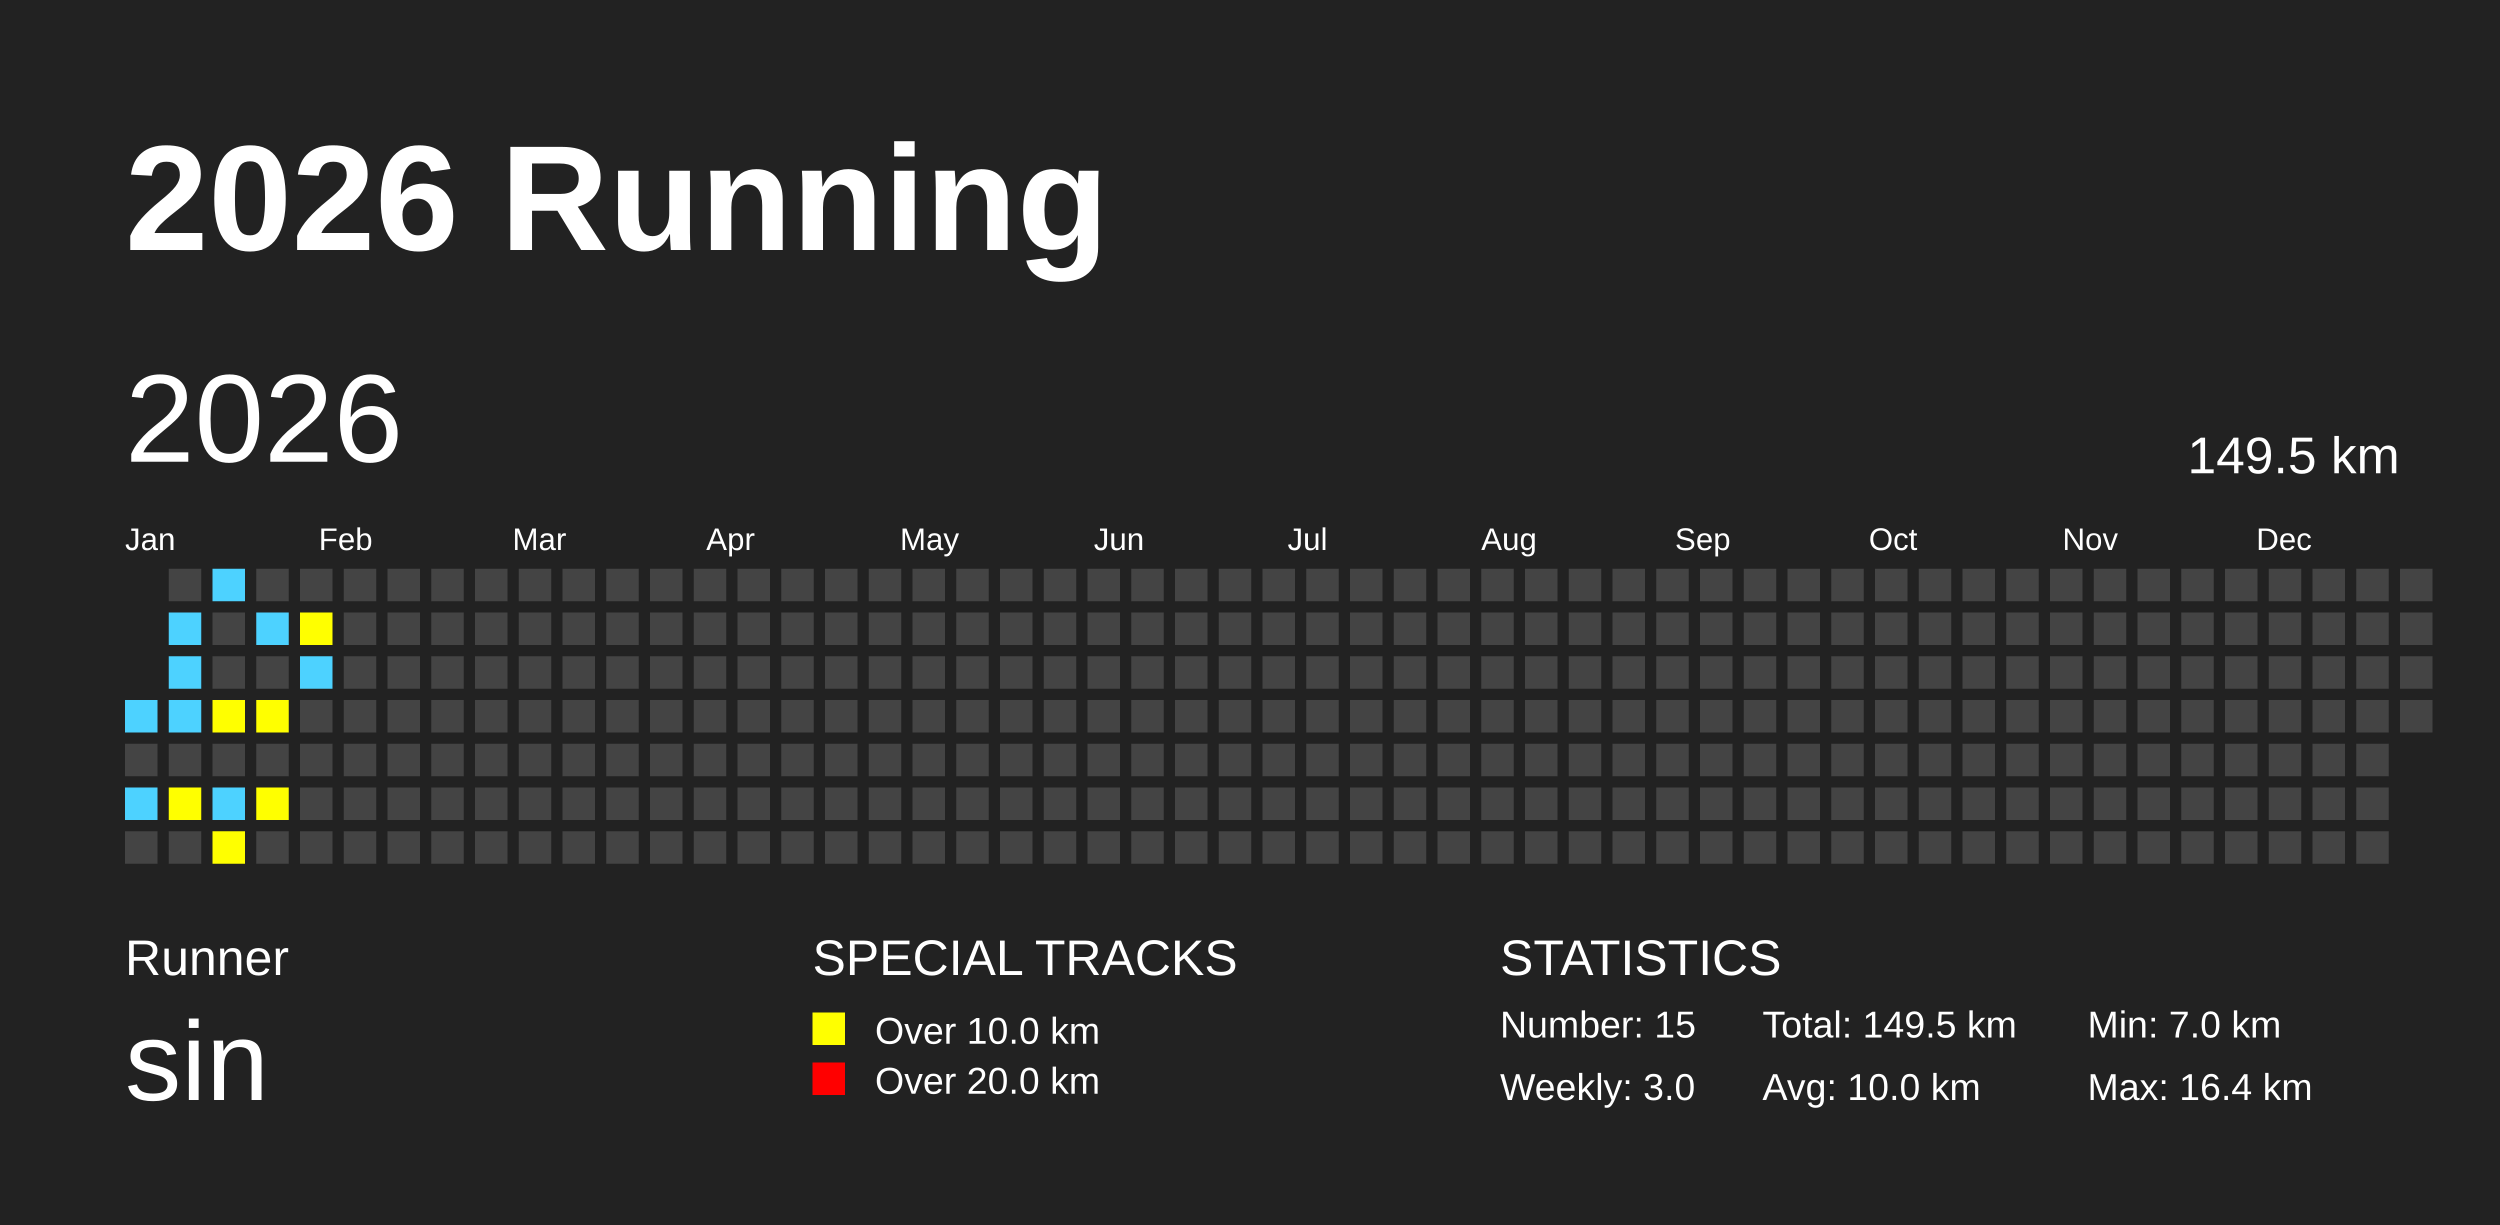
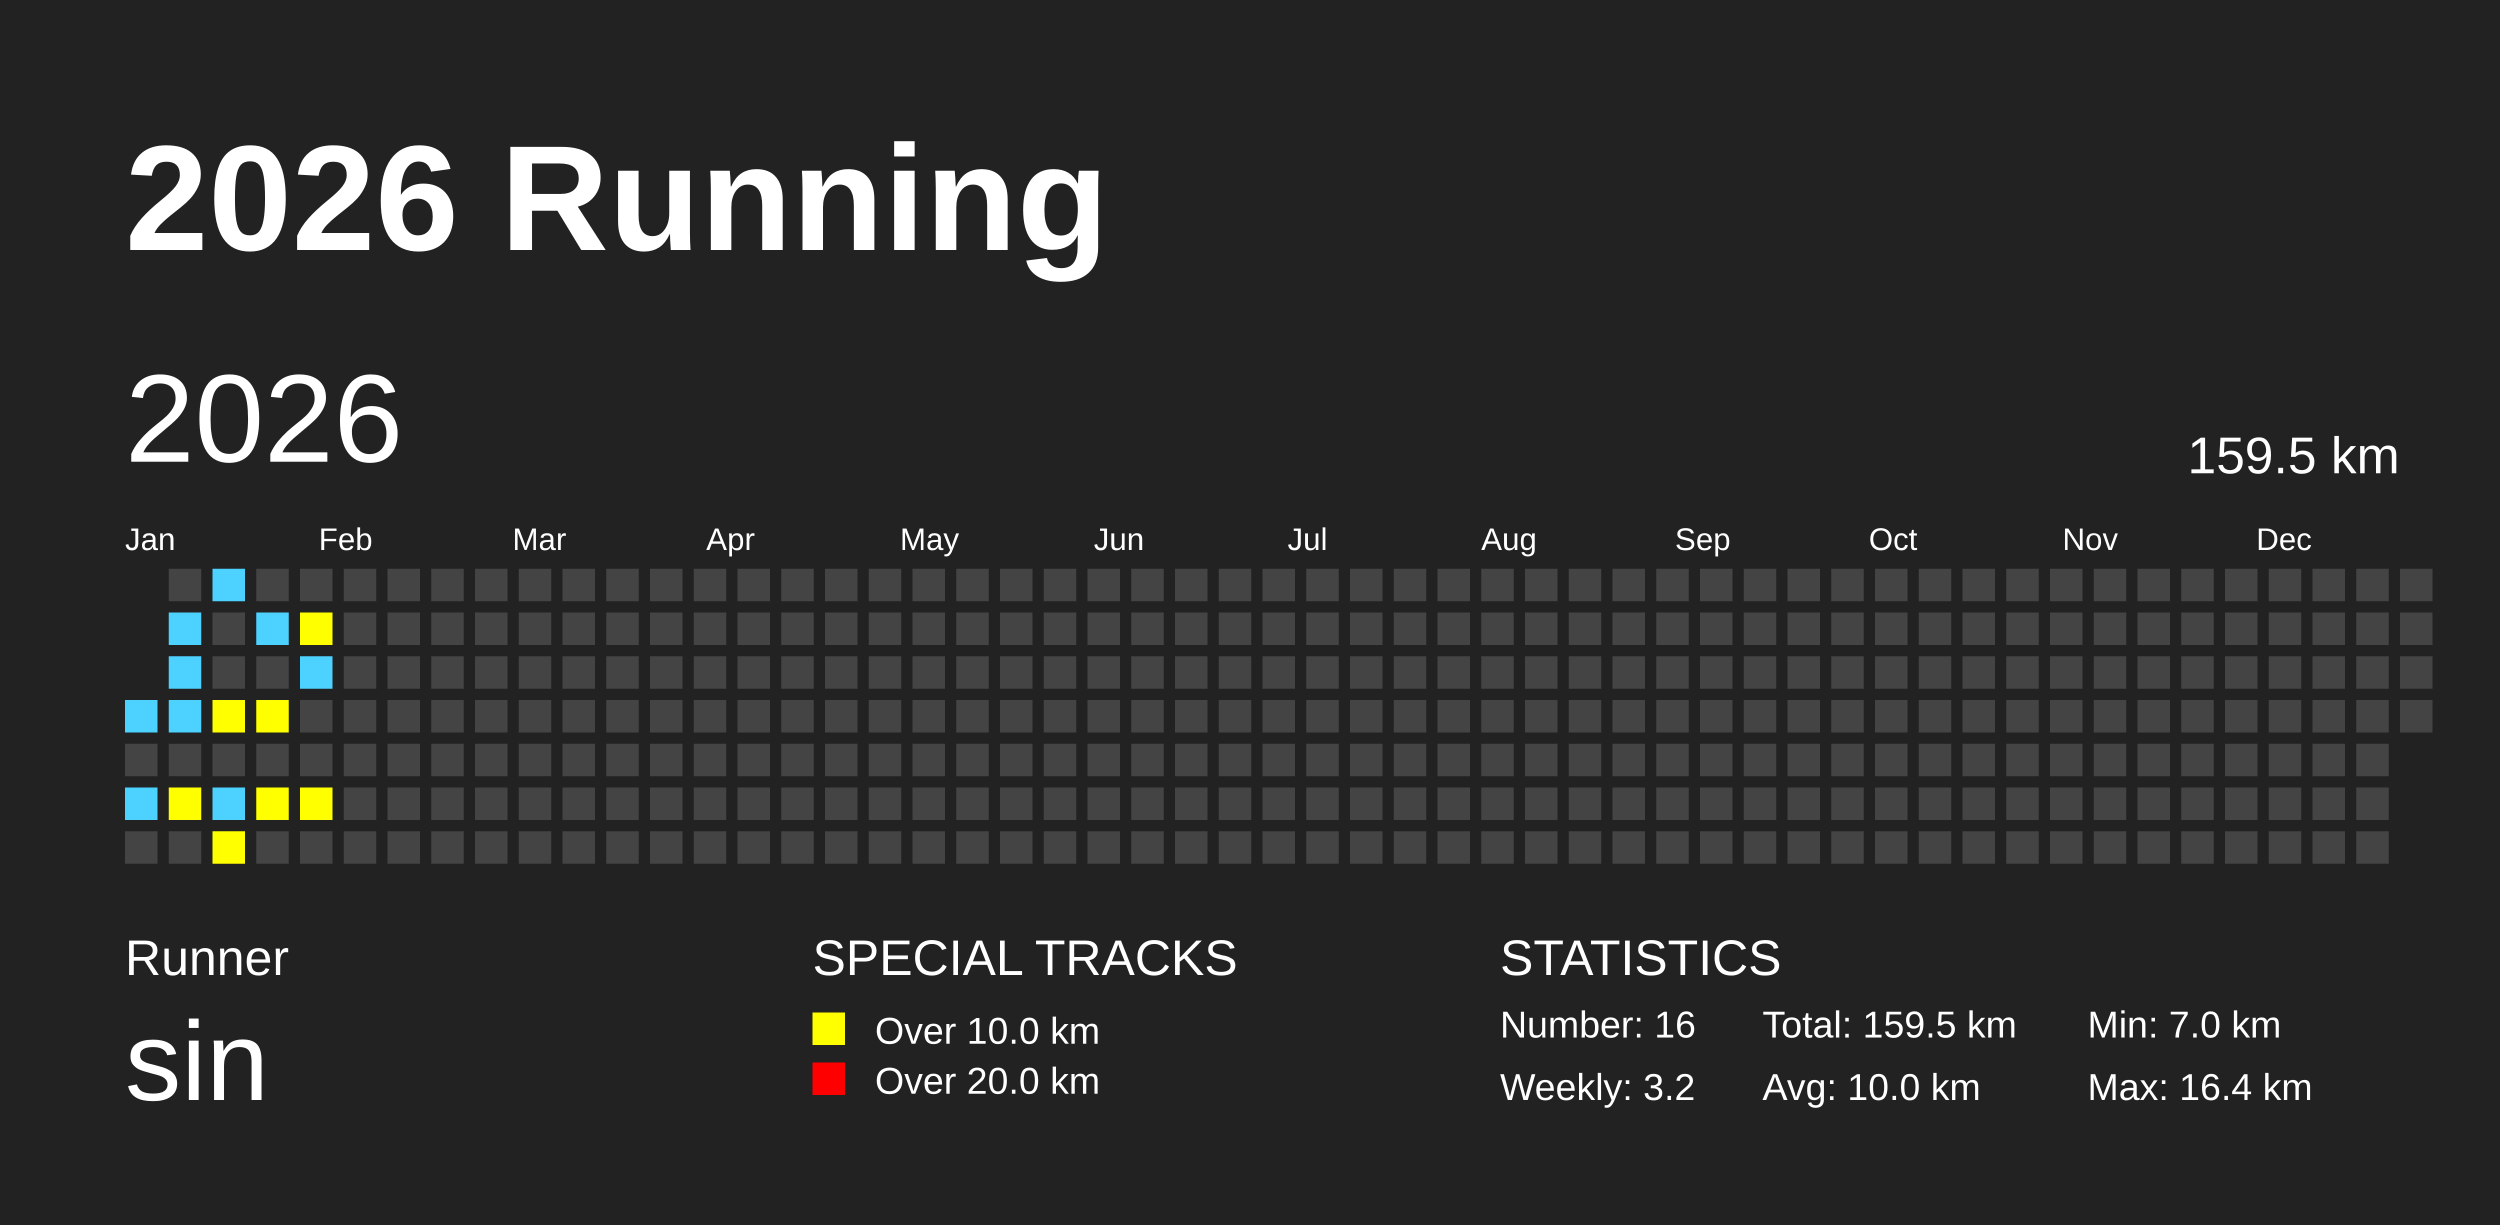
<svg xmlns="http://www.w3.org/2000/svg" baseProfile="full" height="98mm" version="1.1" viewBox="0,0,200,98" width="200mm">
  <defs />
  <rect fill="#222222" height="98" width="200" x="0" y="0" />
  <text fill="#FFFFFF" style="font-size:12px; font-family:Arial; font-weight:bold;" x="10" y="20">2026 Running</text>
  <text fill="#FFFFFF" style="font-size:4px; font-family:Arial" x="10" y="78">Runner</text>
  <text fill="#FFFFFF" style="font-size:9px; font-family:Arial" x="10" y="88">sin</text>
  <text fill="#FFFFFF" style="font-size:4px; font-family:Arial" x="65" y="78">SPECIAL TRACKS</text>
  <rect fill="yellow" height="2.6" width="2.6" x="65" y="81" />
  <text fill="#FFFFFF" style="font-size:3px; font-family:Arial" x="70" y="83.5">Over 10.0 km</text>
  <rect fill="red" height="2.6" width="2.6" x="65" y="85" />
  <text fill="#FFFFFF" style="font-size:3px; font-family:Arial" x="70" y="87.5">Over 20.0 km</text>
  <text fill="#FFFFFF" style="font-size:4px; font-family:Arial" x="120" y="78">STATISTICS</text>
-   <text fill="#FFFFFF" style="font-size:3px; font-family:Arial" x="120" y="83">Number: 15</text>
-   <text fill="#FFFFFF" style="font-size:3px; font-family:Arial" x="120" y="88">Weekly: 3.0</text>
-   <text fill="#FFFFFF" style="font-size:3px; font-family:Arial" x="141" y="83">Total: 149.5 km</text>
+   <text fill="#FFFFFF" style="font-size:3px; font-family:Arial" x="120" y="83">Number: 16</text>
+   <text fill="#FFFFFF" style="font-size:3px; font-family:Arial" x="120" y="88">Weekly: 3.2</text>
+   <text fill="#FFFFFF" style="font-size:3px; font-family:Arial" x="141" y="83">Total: 159.5 km</text>
  <text fill="#FFFFFF" style="font-size:3px; font-family:Arial" x="141" y="88">Avg: 10.0 km</text>
  <text fill="#FFFFFF" style="font-size:3px; font-family:Arial" x="167" y="83">Min: 7.0 km</text>
  <text fill="#FFFFFF" style="font-size:3px; font-family:Arial" x="167" y="88">Max: 16.4 km</text>
  <text dominant-baseline="hanging" fill="#FFFFFF" style="font-size:10.0px; font-family:Arial;" x="10" y="30">2026</text>
-   <text dominant-baseline="hanging" fill="#FFFFFF" style="font-size:4.125px; font-family:Arial;" x="175" y="35">149.5 km</text>
+   <text dominant-baseline="hanging" fill="#FFFFFF" style="font-size:4.125px; font-family:Arial;" x="175" y="35">159.5 km</text>
  <text fill="#FFFFFF" style="font-size:2.5px; font-family:Arial" x="10.0" y="44">Jan</text>
  <text fill="#FFFFFF" style="font-size:2.5px; font-family:Arial" x="25.5" y="44">Feb</text>
  <text fill="#FFFFFF" style="font-size:2.5px; font-family:Arial" x="41.0" y="44">Mar</text>
  <text fill="#FFFFFF" style="font-size:2.5px; font-family:Arial" x="56.5" y="44">Apr</text>
  <text fill="#FFFFFF" style="font-size:2.5px; font-family:Arial" x="72.0" y="44">May</text>
  <text fill="#FFFFFF" style="font-size:2.5px; font-family:Arial" x="87.5" y="44">Jun</text>
  <text fill="#FFFFFF" style="font-size:2.5px; font-family:Arial" x="103.0" y="44">Jul</text>
  <text fill="#FFFFFF" style="font-size:2.5px; font-family:Arial" x="118.5" y="44">Aug</text>
  <text fill="#FFFFFF" style="font-size:2.5px; font-family:Arial" x="134.0" y="44">Sep</text>
  <text fill="#FFFFFF" style="font-size:2.5px; font-family:Arial" x="149.5" y="44">Oct</text>
  <text fill="#FFFFFF" style="font-size:2.5px; font-family:Arial" x="165.0" y="44">Nov</text>
  <text fill="#FFFFFF" style="font-size:2.5px; font-family:Arial" x="180.5" y="44">Dec</text>
  <rect fill="#4DD2FF" height="2.6" width="2.6" x="10.0" y="56.0" />
  <rect fill="#444444" height="2.6" width="2.6" x="10.0" y="59.5" />
  <rect fill="#4DD2FF" height="2.6" width="2.6" x="10.0" y="63.0" />
  <rect fill="#444444" height="2.6" width="2.6" x="10.0" y="66.5" />
  <rect fill="#444444" height="2.6" width="2.6" x="13.5" y="45.5" />
  <rect fill="#4DD2FF" height="2.6" width="2.6" x="13.5" y="49.0" />
  <rect fill="#4DD2FF" height="2.6" width="2.6" x="13.5" y="52.5" />
  <rect fill="#4DD2FF" height="2.6" width="2.6" x="13.5" y="56.0" />
  <rect fill="#444444" height="2.6" width="2.6" x="13.5" y="59.5" />
  <rect fill="yellow" height="2.6" width="2.6" x="13.5" y="63.0" />
  <rect fill="#444444" height="2.6" width="2.6" x="13.5" y="66.5" />
  <rect fill="#4DD2FF" height="2.6" width="2.6" x="17.0" y="45.5" />
  <rect fill="#444444" height="2.6" width="2.6" x="17.0" y="49.0" />
  <rect fill="#444444" height="2.6" width="2.6" x="17.0" y="52.5" />
  <rect fill="yellow" height="2.6" width="2.6" x="17.0" y="56.0" />
  <rect fill="#444444" height="2.6" width="2.6" x="17.0" y="59.5" />
  <rect fill="#4DD2FF" height="2.6" width="2.6" x="17.0" y="63.0" />
  <rect fill="yellow" height="2.6" width="2.6" x="17.0" y="66.5" />
  <rect fill="#444444" height="2.6" width="2.6" x="20.5" y="45.5" />
  <rect fill="#4DD2FF" height="2.6" width="2.6" x="20.5" y="49.0" />
  <rect fill="#444444" height="2.6" width="2.6" x="20.5" y="52.5" />
  <rect fill="yellow" height="2.6" width="2.6" x="20.5" y="56.0" />
  <rect fill="#444444" height="2.6" width="2.6" x="20.5" y="59.5" />
  <rect fill="yellow" height="2.6" width="2.6" x="20.5" y="63.0" />
  <rect fill="#444444" height="2.6" width="2.6" x="20.5" y="66.5" />
  <rect fill="#444444" height="2.6" width="2.6" x="24.0" y="45.5" />
  <rect fill="yellow" height="2.6" width="2.6" x="24.0" y="49.0" />
  <rect fill="#4DD2FF" height="2.6" width="2.6" x="24.0" y="52.5" />
  <rect fill="#444444" height="2.6" width="2.6" x="24.0" y="56.0" />
  <rect fill="#444444" height="2.6" width="2.6" x="24.0" y="59.5" />
-   <rect fill="#444444" height="2.6" width="2.6" x="24.0" y="63.0" />
+   <rect fill="yellow" height="2.6" width="2.6" x="24.0" y="63.0" />
  <rect fill="#444444" height="2.6" width="2.6" x="24.0" y="66.5" />
  <rect fill="#444444" height="2.6" width="2.6" x="27.5" y="45.5" />
  <rect fill="#444444" height="2.6" width="2.6" x="27.5" y="49.0" />
  <rect fill="#444444" height="2.6" width="2.6" x="27.5" y="52.5" />
  <rect fill="#444444" height="2.6" width="2.6" x="27.5" y="56.0" />
  <rect fill="#444444" height="2.6" width="2.6" x="27.5" y="59.5" />
  <rect fill="#444444" height="2.6" width="2.6" x="27.5" y="63.0" />
  <rect fill="#444444" height="2.6" width="2.6" x="27.5" y="66.5" />
  <rect fill="#444444" height="2.6" width="2.6" x="31.0" y="45.5" />
  <rect fill="#444444" height="2.6" width="2.6" x="31.0" y="49.0" />
  <rect fill="#444444" height="2.6" width="2.6" x="31.0" y="52.5" />
  <rect fill="#444444" height="2.6" width="2.6" x="31.0" y="56.0" />
  <rect fill="#444444" height="2.6" width="2.6" x="31.0" y="59.5" />
  <rect fill="#444444" height="2.6" width="2.6" x="31.0" y="63.0" />
  <rect fill="#444444" height="2.6" width="2.6" x="31.0" y="66.5" />
  <rect fill="#444444" height="2.6" width="2.6" x="34.5" y="45.5" />
  <rect fill="#444444" height="2.6" width="2.6" x="34.5" y="49.0" />
  <rect fill="#444444" height="2.6" width="2.6" x="34.5" y="52.5" />
  <rect fill="#444444" height="2.6" width="2.6" x="34.5" y="56.0" />
  <rect fill="#444444" height="2.6" width="2.6" x="34.5" y="59.5" />
  <rect fill="#444444" height="2.6" width="2.6" x="34.5" y="63.0" />
  <rect fill="#444444" height="2.6" width="2.6" x="34.5" y="66.5" />
  <rect fill="#444444" height="2.6" width="2.6" x="38.0" y="45.5" />
  <rect fill="#444444" height="2.6" width="2.6" x="38.0" y="49.0" />
  <rect fill="#444444" height="2.6" width="2.6" x="38.0" y="52.5" />
  <rect fill="#444444" height="2.6" width="2.6" x="38.0" y="56.0" />
  <rect fill="#444444" height="2.6" width="2.6" x="38.0" y="59.5" />
  <rect fill="#444444" height="2.6" width="2.6" x="38.0" y="63.0" />
  <rect fill="#444444" height="2.6" width="2.6" x="38.0" y="66.5" />
  <rect fill="#444444" height="2.6" width="2.6" x="41.5" y="45.5" />
  <rect fill="#444444" height="2.6" width="2.6" x="41.5" y="49.0" />
  <rect fill="#444444" height="2.6" width="2.6" x="41.5" y="52.5" />
  <rect fill="#444444" height="2.6" width="2.6" x="41.5" y="56.0" />
  <rect fill="#444444" height="2.6" width="2.6" x="41.5" y="59.5" />
  <rect fill="#444444" height="2.6" width="2.6" x="41.5" y="63.0" />
  <rect fill="#444444" height="2.6" width="2.6" x="41.5" y="66.5" />
  <rect fill="#444444" height="2.6" width="2.6" x="45.0" y="45.5" />
  <rect fill="#444444" height="2.6" width="2.6" x="45.0" y="49.0" />
  <rect fill="#444444" height="2.6" width="2.6" x="45.0" y="52.5" />
  <rect fill="#444444" height="2.6" width="2.6" x="45.0" y="56.0" />
  <rect fill="#444444" height="2.6" width="2.6" x="45.0" y="59.5" />
  <rect fill="#444444" height="2.6" width="2.6" x="45.0" y="63.0" />
  <rect fill="#444444" height="2.6" width="2.6" x="45.0" y="66.5" />
  <rect fill="#444444" height="2.6" width="2.6" x="48.5" y="45.5" />
  <rect fill="#444444" height="2.6" width="2.6" x="48.5" y="49.0" />
  <rect fill="#444444" height="2.6" width="2.6" x="48.5" y="52.5" />
  <rect fill="#444444" height="2.6" width="2.6" x="48.5" y="56.0" />
  <rect fill="#444444" height="2.6" width="2.6" x="48.5" y="59.5" />
  <rect fill="#444444" height="2.6" width="2.6" x="48.5" y="63.0" />
  <rect fill="#444444" height="2.6" width="2.6" x="48.5" y="66.5" />
  <rect fill="#444444" height="2.6" width="2.6" x="52.0" y="45.5" />
  <rect fill="#444444" height="2.6" width="2.6" x="52.0" y="49.0" />
  <rect fill="#444444" height="2.6" width="2.6" x="52.0" y="52.5" />
  <rect fill="#444444" height="2.6" width="2.6" x="52.0" y="56.0" />
  <rect fill="#444444" height="2.6" width="2.6" x="52.0" y="59.5" />
  <rect fill="#444444" height="2.6" width="2.6" x="52.0" y="63.0" />
  <rect fill="#444444" height="2.6" width="2.6" x="52.0" y="66.5" />
  <rect fill="#444444" height="2.6" width="2.6" x="55.5" y="45.5" />
  <rect fill="#444444" height="2.6" width="2.6" x="55.5" y="49.0" />
  <rect fill="#444444" height="2.6" width="2.6" x="55.5" y="52.5" />
  <rect fill="#444444" height="2.6" width="2.6" x="55.5" y="56.0" />
  <rect fill="#444444" height="2.6" width="2.6" x="55.5" y="59.5" />
  <rect fill="#444444" height="2.6" width="2.6" x="55.5" y="63.0" />
  <rect fill="#444444" height="2.6" width="2.6" x="55.5" y="66.5" />
  <rect fill="#444444" height="2.6" width="2.6" x="59.0" y="45.5" />
  <rect fill="#444444" height="2.6" width="2.6" x="59.0" y="49.0" />
  <rect fill="#444444" height="2.6" width="2.6" x="59.0" y="52.5" />
  <rect fill="#444444" height="2.6" width="2.6" x="59.0" y="56.0" />
  <rect fill="#444444" height="2.6" width="2.6" x="59.0" y="59.5" />
  <rect fill="#444444" height="2.6" width="2.6" x="59.0" y="63.0" />
  <rect fill="#444444" height="2.6" width="2.6" x="59.0" y="66.5" />
  <rect fill="#444444" height="2.6" width="2.6" x="62.5" y="45.5" />
  <rect fill="#444444" height="2.6" width="2.6" x="62.5" y="49.0" />
  <rect fill="#444444" height="2.6" width="2.6" x="62.5" y="52.5" />
  <rect fill="#444444" height="2.6" width="2.6" x="62.5" y="56.0" />
  <rect fill="#444444" height="2.6" width="2.6" x="62.5" y="59.5" />
  <rect fill="#444444" height="2.6" width="2.6" x="62.5" y="63.0" />
  <rect fill="#444444" height="2.6" width="2.6" x="62.5" y="66.5" />
  <rect fill="#444444" height="2.6" width="2.6" x="66.0" y="45.5" />
  <rect fill="#444444" height="2.6" width="2.6" x="66.0" y="49.0" />
  <rect fill="#444444" height="2.6" width="2.6" x="66.0" y="52.5" />
  <rect fill="#444444" height="2.6" width="2.6" x="66.0" y="56.0" />
  <rect fill="#444444" height="2.6" width="2.6" x="66.0" y="59.5" />
  <rect fill="#444444" height="2.6" width="2.6" x="66.0" y="63.0" />
  <rect fill="#444444" height="2.6" width="2.6" x="66.0" y="66.5" />
  <rect fill="#444444" height="2.6" width="2.6" x="69.5" y="45.5" />
  <rect fill="#444444" height="2.6" width="2.6" x="69.5" y="49.0" />
  <rect fill="#444444" height="2.6" width="2.6" x="69.5" y="52.5" />
  <rect fill="#444444" height="2.6" width="2.6" x="69.5" y="56.0" />
  <rect fill="#444444" height="2.6" width="2.6" x="69.5" y="59.5" />
  <rect fill="#444444" height="2.6" width="2.6" x="69.5" y="63.0" />
  <rect fill="#444444" height="2.6" width="2.6" x="69.5" y="66.5" />
  <rect fill="#444444" height="2.6" width="2.6" x="73.0" y="45.5" />
  <rect fill="#444444" height="2.6" width="2.6" x="73.0" y="49.0" />
  <rect fill="#444444" height="2.6" width="2.6" x="73.0" y="52.5" />
  <rect fill="#444444" height="2.6" width="2.6" x="73.0" y="56.0" />
  <rect fill="#444444" height="2.6" width="2.6" x="73.0" y="59.5" />
  <rect fill="#444444" height="2.6" width="2.6" x="73.0" y="63.0" />
  <rect fill="#444444" height="2.6" width="2.6" x="73.0" y="66.5" />
  <rect fill="#444444" height="2.6" width="2.6" x="76.5" y="45.5" />
  <rect fill="#444444" height="2.6" width="2.6" x="76.5" y="49.0" />
  <rect fill="#444444" height="2.6" width="2.6" x="76.5" y="52.5" />
  <rect fill="#444444" height="2.6" width="2.6" x="76.5" y="56.0" />
  <rect fill="#444444" height="2.6" width="2.6" x="76.5" y="59.5" />
  <rect fill="#444444" height="2.6" width="2.6" x="76.5" y="63.0" />
  <rect fill="#444444" height="2.6" width="2.6" x="76.5" y="66.5" />
  <rect fill="#444444" height="2.6" width="2.6" x="80.0" y="45.5" />
  <rect fill="#444444" height="2.6" width="2.6" x="80.0" y="49.0" />
  <rect fill="#444444" height="2.6" width="2.6" x="80.0" y="52.5" />
  <rect fill="#444444" height="2.6" width="2.6" x="80.0" y="56.0" />
  <rect fill="#444444" height="2.6" width="2.6" x="80.0" y="59.5" />
  <rect fill="#444444" height="2.6" width="2.6" x="80.0" y="63.0" />
  <rect fill="#444444" height="2.6" width="2.6" x="80.0" y="66.5" />
  <rect fill="#444444" height="2.6" width="2.6" x="83.5" y="45.5" />
  <rect fill="#444444" height="2.6" width="2.6" x="83.5" y="49.0" />
  <rect fill="#444444" height="2.6" width="2.6" x="83.5" y="52.5" />
  <rect fill="#444444" height="2.6" width="2.6" x="83.5" y="56.0" />
  <rect fill="#444444" height="2.6" width="2.6" x="83.5" y="59.5" />
  <rect fill="#444444" height="2.6" width="2.6" x="83.5" y="63.0" />
  <rect fill="#444444" height="2.6" width="2.6" x="83.5" y="66.5" />
  <rect fill="#444444" height="2.6" width="2.6" x="87.0" y="45.5" />
  <rect fill="#444444" height="2.6" width="2.6" x="87.0" y="49.0" />
  <rect fill="#444444" height="2.6" width="2.6" x="87.0" y="52.5" />
  <rect fill="#444444" height="2.6" width="2.6" x="87.0" y="56.0" />
  <rect fill="#444444" height="2.6" width="2.6" x="87.0" y="59.5" />
  <rect fill="#444444" height="2.6" width="2.6" x="87.0" y="63.0" />
  <rect fill="#444444" height="2.6" width="2.6" x="87.0" y="66.5" />
  <rect fill="#444444" height="2.6" width="2.6" x="90.5" y="45.5" />
  <rect fill="#444444" height="2.6" width="2.6" x="90.5" y="49.0" />
  <rect fill="#444444" height="2.6" width="2.6" x="90.5" y="52.5" />
  <rect fill="#444444" height="2.6" width="2.6" x="90.5" y="56.0" />
  <rect fill="#444444" height="2.6" width="2.6" x="90.5" y="59.5" />
  <rect fill="#444444" height="2.6" width="2.6" x="90.5" y="63.0" />
  <rect fill="#444444" height="2.6" width="2.6" x="90.5" y="66.5" />
  <rect fill="#444444" height="2.6" width="2.6" x="94.0" y="45.5" />
  <rect fill="#444444" height="2.6" width="2.6" x="94.0" y="49.0" />
  <rect fill="#444444" height="2.6" width="2.6" x="94.0" y="52.5" />
  <rect fill="#444444" height="2.6" width="2.6" x="94.0" y="56.0" />
  <rect fill="#444444" height="2.6" width="2.6" x="94.0" y="59.5" />
  <rect fill="#444444" height="2.6" width="2.6" x="94.0" y="63.0" />
  <rect fill="#444444" height="2.6" width="2.6" x="94.0" y="66.5" />
  <rect fill="#444444" height="2.6" width="2.6" x="97.5" y="45.5" />
  <rect fill="#444444" height="2.6" width="2.6" x="97.5" y="49.0" />
  <rect fill="#444444" height="2.6" width="2.6" x="97.5" y="52.5" />
  <rect fill="#444444" height="2.6" width="2.6" x="97.5" y="56.0" />
  <rect fill="#444444" height="2.6" width="2.6" x="97.5" y="59.5" />
  <rect fill="#444444" height="2.6" width="2.6" x="97.5" y="63.0" />
  <rect fill="#444444" height="2.6" width="2.6" x="97.5" y="66.5" />
  <rect fill="#444444" height="2.6" width="2.6" x="101.0" y="45.5" />
  <rect fill="#444444" height="2.6" width="2.6" x="101.0" y="49.0" />
  <rect fill="#444444" height="2.6" width="2.6" x="101.0" y="52.5" />
  <rect fill="#444444" height="2.6" width="2.6" x="101.0" y="56.0" />
  <rect fill="#444444" height="2.6" width="2.6" x="101.0" y="59.5" />
  <rect fill="#444444" height="2.6" width="2.6" x="101.0" y="63.0" />
  <rect fill="#444444" height="2.6" width="2.6" x="101.0" y="66.5" />
  <rect fill="#444444" height="2.6" width="2.6" x="104.5" y="45.5" />
  <rect fill="#444444" height="2.6" width="2.6" x="104.5" y="49.0" />
  <rect fill="#444444" height="2.6" width="2.6" x="104.5" y="52.5" />
  <rect fill="#444444" height="2.6" width="2.6" x="104.5" y="56.0" />
  <rect fill="#444444" height="2.6" width="2.6" x="104.5" y="59.5" />
  <rect fill="#444444" height="2.6" width="2.6" x="104.5" y="63.0" />
  <rect fill="#444444" height="2.6" width="2.6" x="104.5" y="66.5" />
  <rect fill="#444444" height="2.6" width="2.6" x="108.0" y="45.5" />
  <rect fill="#444444" height="2.6" width="2.6" x="108.0" y="49.0" />
  <rect fill="#444444" height="2.6" width="2.6" x="108.0" y="52.5" />
  <rect fill="#444444" height="2.6" width="2.6" x="108.0" y="56.0" />
  <rect fill="#444444" height="2.6" width="2.6" x="108.0" y="59.5" />
  <rect fill="#444444" height="2.6" width="2.6" x="108.0" y="63.0" />
  <rect fill="#444444" height="2.6" width="2.6" x="108.0" y="66.5" />
  <rect fill="#444444" height="2.6" width="2.6" x="111.5" y="45.5" />
  <rect fill="#444444" height="2.6" width="2.6" x="111.5" y="49.0" />
  <rect fill="#444444" height="2.6" width="2.6" x="111.5" y="52.5" />
  <rect fill="#444444" height="2.6" width="2.6" x="111.5" y="56.0" />
  <rect fill="#444444" height="2.6" width="2.6" x="111.5" y="59.5" />
  <rect fill="#444444" height="2.6" width="2.6" x="111.5" y="63.0" />
  <rect fill="#444444" height="2.6" width="2.6" x="111.5" y="66.5" />
  <rect fill="#444444" height="2.6" width="2.6" x="115.0" y="45.5" />
  <rect fill="#444444" height="2.6" width="2.6" x="115.0" y="49.0" />
  <rect fill="#444444" height="2.6" width="2.6" x="115.0" y="52.5" />
  <rect fill="#444444" height="2.6" width="2.6" x="115.0" y="56.0" />
  <rect fill="#444444" height="2.6" width="2.6" x="115.0" y="59.5" />
  <rect fill="#444444" height="2.6" width="2.6" x="115.0" y="63.0" />
  <rect fill="#444444" height="2.6" width="2.6" x="115.0" y="66.5" />
  <rect fill="#444444" height="2.6" width="2.6" x="118.5" y="45.5" />
  <rect fill="#444444" height="2.6" width="2.6" x="118.5" y="49.0" />
  <rect fill="#444444" height="2.6" width="2.6" x="118.5" y="52.5" />
  <rect fill="#444444" height="2.6" width="2.6" x="118.5" y="56.0" />
  <rect fill="#444444" height="2.6" width="2.6" x="118.5" y="59.5" />
  <rect fill="#444444" height="2.6" width="2.6" x="118.5" y="63.0" />
  <rect fill="#444444" height="2.6" width="2.6" x="118.5" y="66.5" />
  <rect fill="#444444" height="2.6" width="2.6" x="122.0" y="45.5" />
  <rect fill="#444444" height="2.6" width="2.6" x="122.0" y="49.0" />
  <rect fill="#444444" height="2.6" width="2.6" x="122.0" y="52.5" />
  <rect fill="#444444" height="2.6" width="2.6" x="122.0" y="56.0" />
  <rect fill="#444444" height="2.6" width="2.6" x="122.0" y="59.5" />
  <rect fill="#444444" height="2.6" width="2.6" x="122.0" y="63.0" />
  <rect fill="#444444" height="2.6" width="2.6" x="122.0" y="66.5" />
  <rect fill="#444444" height="2.6" width="2.6" x="125.5" y="45.5" />
  <rect fill="#444444" height="2.6" width="2.6" x="125.5" y="49.0" />
  <rect fill="#444444" height="2.6" width="2.6" x="125.5" y="52.5" />
  <rect fill="#444444" height="2.6" width="2.6" x="125.5" y="56.0" />
  <rect fill="#444444" height="2.6" width="2.6" x="125.5" y="59.5" />
  <rect fill="#444444" height="2.6" width="2.6" x="125.5" y="63.0" />
  <rect fill="#444444" height="2.6" width="2.6" x="125.5" y="66.5" />
  <rect fill="#444444" height="2.6" width="2.6" x="129.0" y="45.5" />
  <rect fill="#444444" height="2.6" width="2.6" x="129.0" y="49.0" />
  <rect fill="#444444" height="2.6" width="2.6" x="129.0" y="52.5" />
  <rect fill="#444444" height="2.6" width="2.6" x="129.0" y="56.0" />
  <rect fill="#444444" height="2.6" width="2.6" x="129.0" y="59.5" />
  <rect fill="#444444" height="2.6" width="2.6" x="129.0" y="63.0" />
  <rect fill="#444444" height="2.6" width="2.6" x="129.0" y="66.5" />
  <rect fill="#444444" height="2.6" width="2.6" x="132.5" y="45.5" />
  <rect fill="#444444" height="2.6" width="2.6" x="132.5" y="49.0" />
  <rect fill="#444444" height="2.6" width="2.6" x="132.5" y="52.5" />
  <rect fill="#444444" height="2.6" width="2.6" x="132.5" y="56.0" />
  <rect fill="#444444" height="2.6" width="2.6" x="132.5" y="59.5" />
  <rect fill="#444444" height="2.6" width="2.6" x="132.5" y="63.0" />
  <rect fill="#444444" height="2.6" width="2.6" x="132.5" y="66.5" />
  <rect fill="#444444" height="2.6" width="2.6" x="136.0" y="45.5" />
  <rect fill="#444444" height="2.6" width="2.6" x="136.0" y="49.0" />
  <rect fill="#444444" height="2.6" width="2.6" x="136.0" y="52.5" />
  <rect fill="#444444" height="2.6" width="2.6" x="136.0" y="56.0" />
  <rect fill="#444444" height="2.6" width="2.6" x="136.0" y="59.5" />
  <rect fill="#444444" height="2.6" width="2.6" x="136.0" y="63.0" />
  <rect fill="#444444" height="2.6" width="2.6" x="136.0" y="66.5" />
  <rect fill="#444444" height="2.6" width="2.6" x="139.5" y="45.5" />
  <rect fill="#444444" height="2.6" width="2.6" x="139.5" y="49.0" />
  <rect fill="#444444" height="2.6" width="2.6" x="139.5" y="52.5" />
  <rect fill="#444444" height="2.6" width="2.6" x="139.5" y="56.0" />
  <rect fill="#444444" height="2.6" width="2.6" x="139.5" y="59.5" />
  <rect fill="#444444" height="2.6" width="2.6" x="139.5" y="63.0" />
  <rect fill="#444444" height="2.6" width="2.6" x="139.5" y="66.5" />
  <rect fill="#444444" height="2.6" width="2.6" x="143.0" y="45.5" />
  <rect fill="#444444" height="2.6" width="2.6" x="143.0" y="49.0" />
  <rect fill="#444444" height="2.6" width="2.6" x="143.0" y="52.5" />
  <rect fill="#444444" height="2.6" width="2.6" x="143.0" y="56.0" />
  <rect fill="#444444" height="2.6" width="2.6" x="143.0" y="59.5" />
  <rect fill="#444444" height="2.6" width="2.6" x="143.0" y="63.0" />
  <rect fill="#444444" height="2.6" width="2.6" x="143.0" y="66.5" />
  <rect fill="#444444" height="2.6" width="2.6" x="146.5" y="45.5" />
  <rect fill="#444444" height="2.6" width="2.6" x="146.5" y="49.0" />
  <rect fill="#444444" height="2.6" width="2.6" x="146.5" y="52.5" />
  <rect fill="#444444" height="2.6" width="2.6" x="146.5" y="56.0" />
  <rect fill="#444444" height="2.6" width="2.6" x="146.5" y="59.5" />
  <rect fill="#444444" height="2.6" width="2.6" x="146.5" y="63.0" />
  <rect fill="#444444" height="2.6" width="2.6" x="146.5" y="66.5" />
  <rect fill="#444444" height="2.6" width="2.6" x="150.0" y="45.5" />
  <rect fill="#444444" height="2.6" width="2.6" x="150.0" y="49.0" />
  <rect fill="#444444" height="2.6" width="2.6" x="150.0" y="52.5" />
  <rect fill="#444444" height="2.6" width="2.6" x="150.0" y="56.0" />
  <rect fill="#444444" height="2.6" width="2.6" x="150.0" y="59.5" />
  <rect fill="#444444" height="2.6" width="2.6" x="150.0" y="63.0" />
  <rect fill="#444444" height="2.6" width="2.6" x="150.0" y="66.5" />
  <rect fill="#444444" height="2.6" width="2.6" x="153.5" y="45.5" />
  <rect fill="#444444" height="2.6" width="2.6" x="153.5" y="49.0" />
  <rect fill="#444444" height="2.6" width="2.6" x="153.5" y="52.5" />
  <rect fill="#444444" height="2.6" width="2.6" x="153.5" y="56.0" />
  <rect fill="#444444" height="2.6" width="2.6" x="153.5" y="59.5" />
  <rect fill="#444444" height="2.6" width="2.6" x="153.5" y="63.0" />
  <rect fill="#444444" height="2.6" width="2.6" x="153.5" y="66.5" />
  <rect fill="#444444" height="2.6" width="2.6" x="157.0" y="45.5" />
  <rect fill="#444444" height="2.6" width="2.6" x="157.0" y="49.0" />
  <rect fill="#444444" height="2.6" width="2.6" x="157.0" y="52.5" />
  <rect fill="#444444" height="2.6" width="2.6" x="157.0" y="56.0" />
  <rect fill="#444444" height="2.6" width="2.6" x="157.0" y="59.5" />
  <rect fill="#444444" height="2.6" width="2.6" x="157.0" y="63.0" />
  <rect fill="#444444" height="2.6" width="2.6" x="157.0" y="66.5" />
  <rect fill="#444444" height="2.6" width="2.6" x="160.5" y="45.5" />
  <rect fill="#444444" height="2.6" width="2.6" x="160.5" y="49.0" />
  <rect fill="#444444" height="2.6" width="2.6" x="160.5" y="52.5" />
  <rect fill="#444444" height="2.6" width="2.6" x="160.5" y="56.0" />
  <rect fill="#444444" height="2.6" width="2.6" x="160.5" y="59.5" />
  <rect fill="#444444" height="2.6" width="2.6" x="160.5" y="63.0" />
  <rect fill="#444444" height="2.6" width="2.6" x="160.5" y="66.5" />
  <rect fill="#444444" height="2.6" width="2.6" x="164.0" y="45.5" />
  <rect fill="#444444" height="2.6" width="2.6" x="164.0" y="49.0" />
  <rect fill="#444444" height="2.6" width="2.6" x="164.0" y="52.5" />
  <rect fill="#444444" height="2.6" width="2.6" x="164.0" y="56.0" />
  <rect fill="#444444" height="2.6" width="2.6" x="164.0" y="59.5" />
  <rect fill="#444444" height="2.6" width="2.6" x="164.0" y="63.0" />
  <rect fill="#444444" height="2.6" width="2.6" x="164.0" y="66.5" />
  <rect fill="#444444" height="2.6" width="2.6" x="167.5" y="45.5" />
  <rect fill="#444444" height="2.6" width="2.6" x="167.5" y="49.0" />
  <rect fill="#444444" height="2.6" width="2.6" x="167.5" y="52.5" />
  <rect fill="#444444" height="2.6" width="2.6" x="167.5" y="56.0" />
  <rect fill="#444444" height="2.6" width="2.6" x="167.5" y="59.5" />
  <rect fill="#444444" height="2.6" width="2.6" x="167.5" y="63.0" />
  <rect fill="#444444" height="2.6" width="2.6" x="167.5" y="66.5" />
  <rect fill="#444444" height="2.6" width="2.6" x="171.0" y="45.5" />
  <rect fill="#444444" height="2.6" width="2.6" x="171.0" y="49.0" />
  <rect fill="#444444" height="2.6" width="2.6" x="171.0" y="52.5" />
  <rect fill="#444444" height="2.6" width="2.6" x="171.0" y="56.0" />
  <rect fill="#444444" height="2.6" width="2.6" x="171.0" y="59.5" />
  <rect fill="#444444" height="2.6" width="2.6" x="171.0" y="63.0" />
  <rect fill="#444444" height="2.6" width="2.6" x="171.0" y="66.5" />
  <rect fill="#444444" height="2.6" width="2.6" x="174.5" y="45.5" />
  <rect fill="#444444" height="2.6" width="2.6" x="174.5" y="49.0" />
  <rect fill="#444444" height="2.6" width="2.6" x="174.5" y="52.5" />
  <rect fill="#444444" height="2.6" width="2.6" x="174.5" y="56.0" />
  <rect fill="#444444" height="2.6" width="2.6" x="174.5" y="59.5" />
  <rect fill="#444444" height="2.6" width="2.6" x="174.5" y="63.0" />
  <rect fill="#444444" height="2.6" width="2.6" x="174.5" y="66.5" />
  <rect fill="#444444" height="2.6" width="2.6" x="178.0" y="45.5" />
  <rect fill="#444444" height="2.6" width="2.6" x="178.0" y="49.0" />
  <rect fill="#444444" height="2.6" width="2.6" x="178.0" y="52.5" />
  <rect fill="#444444" height="2.6" width="2.6" x="178.0" y="56.0" />
  <rect fill="#444444" height="2.6" width="2.6" x="178.0" y="59.5" />
  <rect fill="#444444" height="2.6" width="2.6" x="178.0" y="63.0" />
  <rect fill="#444444" height="2.6" width="2.6" x="178.0" y="66.5" />
  <rect fill="#444444" height="2.6" width="2.6" x="181.5" y="45.5" />
  <rect fill="#444444" height="2.6" width="2.6" x="181.5" y="49.0" />
  <rect fill="#444444" height="2.6" width="2.6" x="181.5" y="52.5" />
  <rect fill="#444444" height="2.6" width="2.6" x="181.5" y="56.0" />
  <rect fill="#444444" height="2.6" width="2.6" x="181.5" y="59.5" />
  <rect fill="#444444" height="2.6" width="2.6" x="181.5" y="63.0" />
  <rect fill="#444444" height="2.6" width="2.6" x="181.5" y="66.5" />
  <rect fill="#444444" height="2.6" width="2.6" x="185.0" y="45.5" />
  <rect fill="#444444" height="2.6" width="2.6" x="185.0" y="49.0" />
  <rect fill="#444444" height="2.6" width="2.6" x="185.0" y="52.5" />
  <rect fill="#444444" height="2.6" width="2.6" x="185.0" y="56.0" />
  <rect fill="#444444" height="2.6" width="2.6" x="185.0" y="59.5" />
  <rect fill="#444444" height="2.6" width="2.6" x="185.0" y="63.0" />
  <rect fill="#444444" height="2.6" width="2.6" x="185.0" y="66.5" />
  <rect fill="#444444" height="2.6" width="2.6" x="188.5" y="45.5" />
  <rect fill="#444444" height="2.6" width="2.6" x="188.5" y="49.0" />
  <rect fill="#444444" height="2.6" width="2.6" x="188.5" y="52.5" />
  <rect fill="#444444" height="2.6" width="2.6" x="188.5" y="56.0" />
  <rect fill="#444444" height="2.6" width="2.6" x="188.5" y="59.5" />
  <rect fill="#444444" height="2.6" width="2.6" x="188.5" y="63.0" />
  <rect fill="#444444" height="2.6" width="2.6" x="188.5" y="66.5" />
  <rect fill="#444444" height="2.6" width="2.6" x="192.0" y="45.5" />
  <rect fill="#444444" height="2.6" width="2.6" x="192.0" y="49.0" />
  <rect fill="#444444" height="2.6" width="2.6" x="192.0" y="52.5" />
  <rect fill="#444444" height="2.6" width="2.6" x="192.0" y="56.0" />
</svg>
